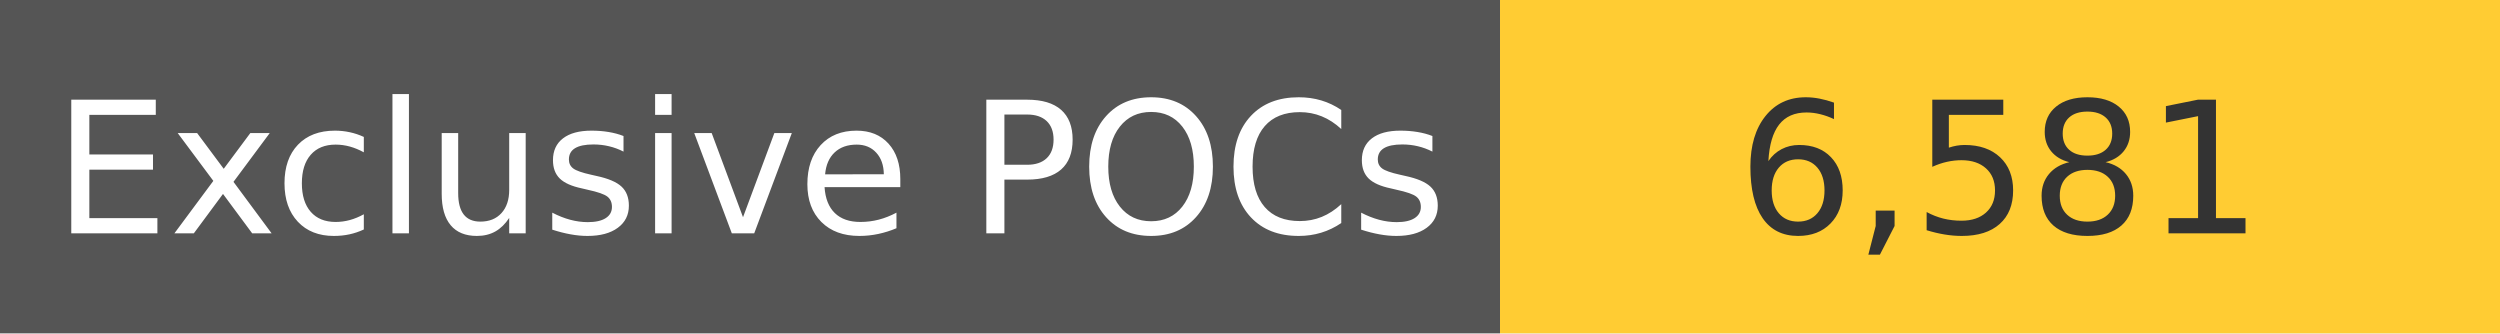
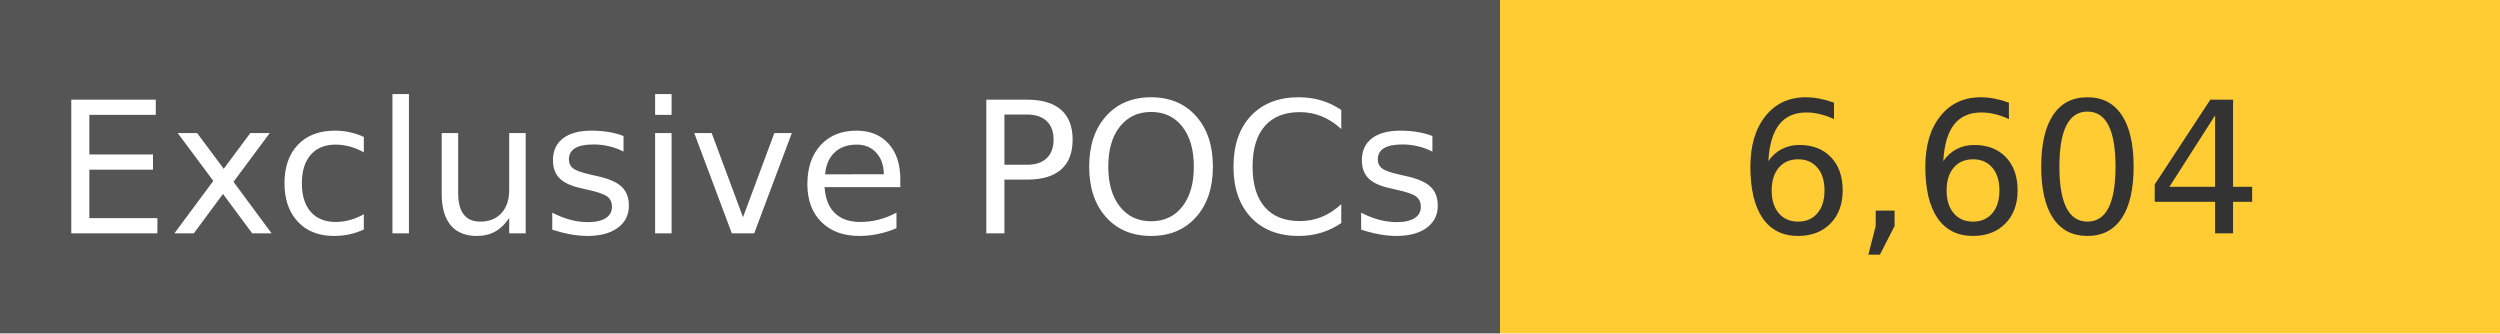
<svg xmlns="http://www.w3.org/2000/svg" width="150" height="20" role="img">
  <linearGradient id="s" x2="0" y2="100%">
    <stop offset="0" stop-color="#bbb" stop-opacity=".1" />
    <stop offset="1" stop-opacity=".1" />
  </linearGradient>
  <g>
    <rect width="90" height="20" fill="#555" />
    <rect x="90" width="267" height="20" fill="#ffcc33" />
  </g>
  <g fill="#fff" text-anchor="middle" font-family="Verdana,Geneva,DejaVu Sans,sans-serif" text-rendering="geometricPrecision" font-size="110">
    <text x="450" y="140" transform="scale(.1)" fill="#fff">
            Exclusive POCs
        </text>
    <text x="1200" y="140" transform="scale(.1)" fill="#333">
-             6,581
+             6,604
        </text>
  </g>
</svg>
